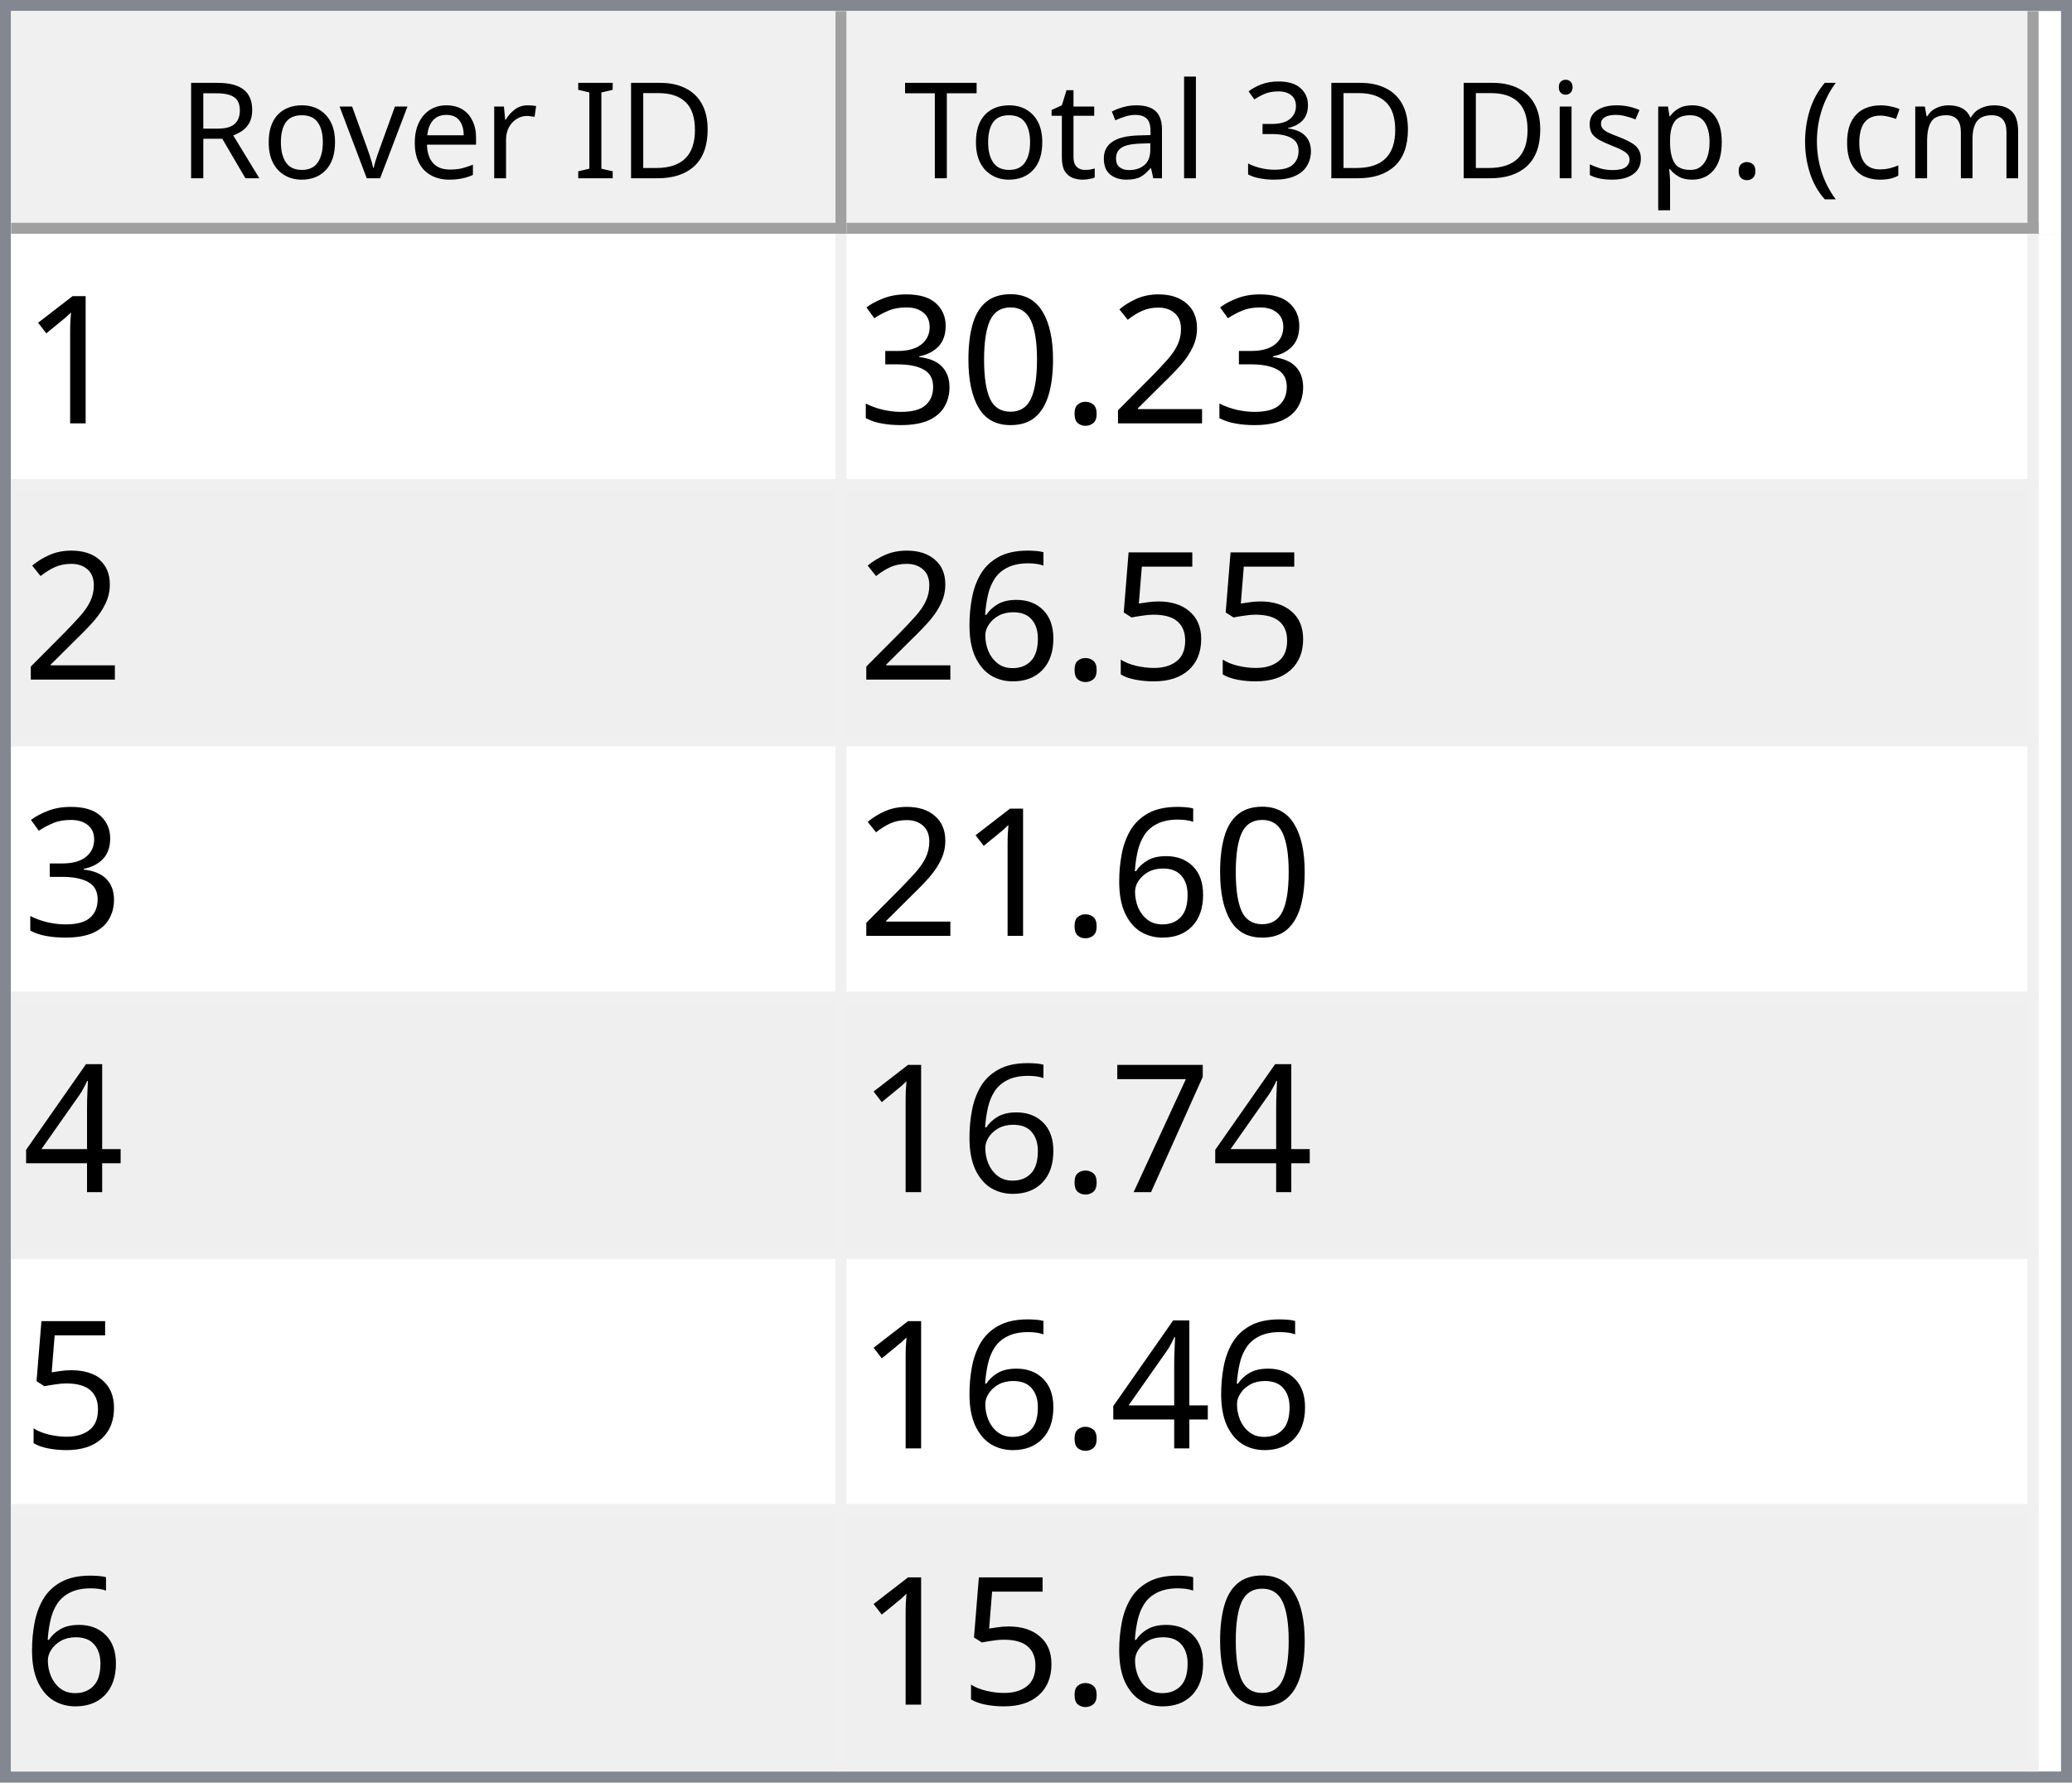
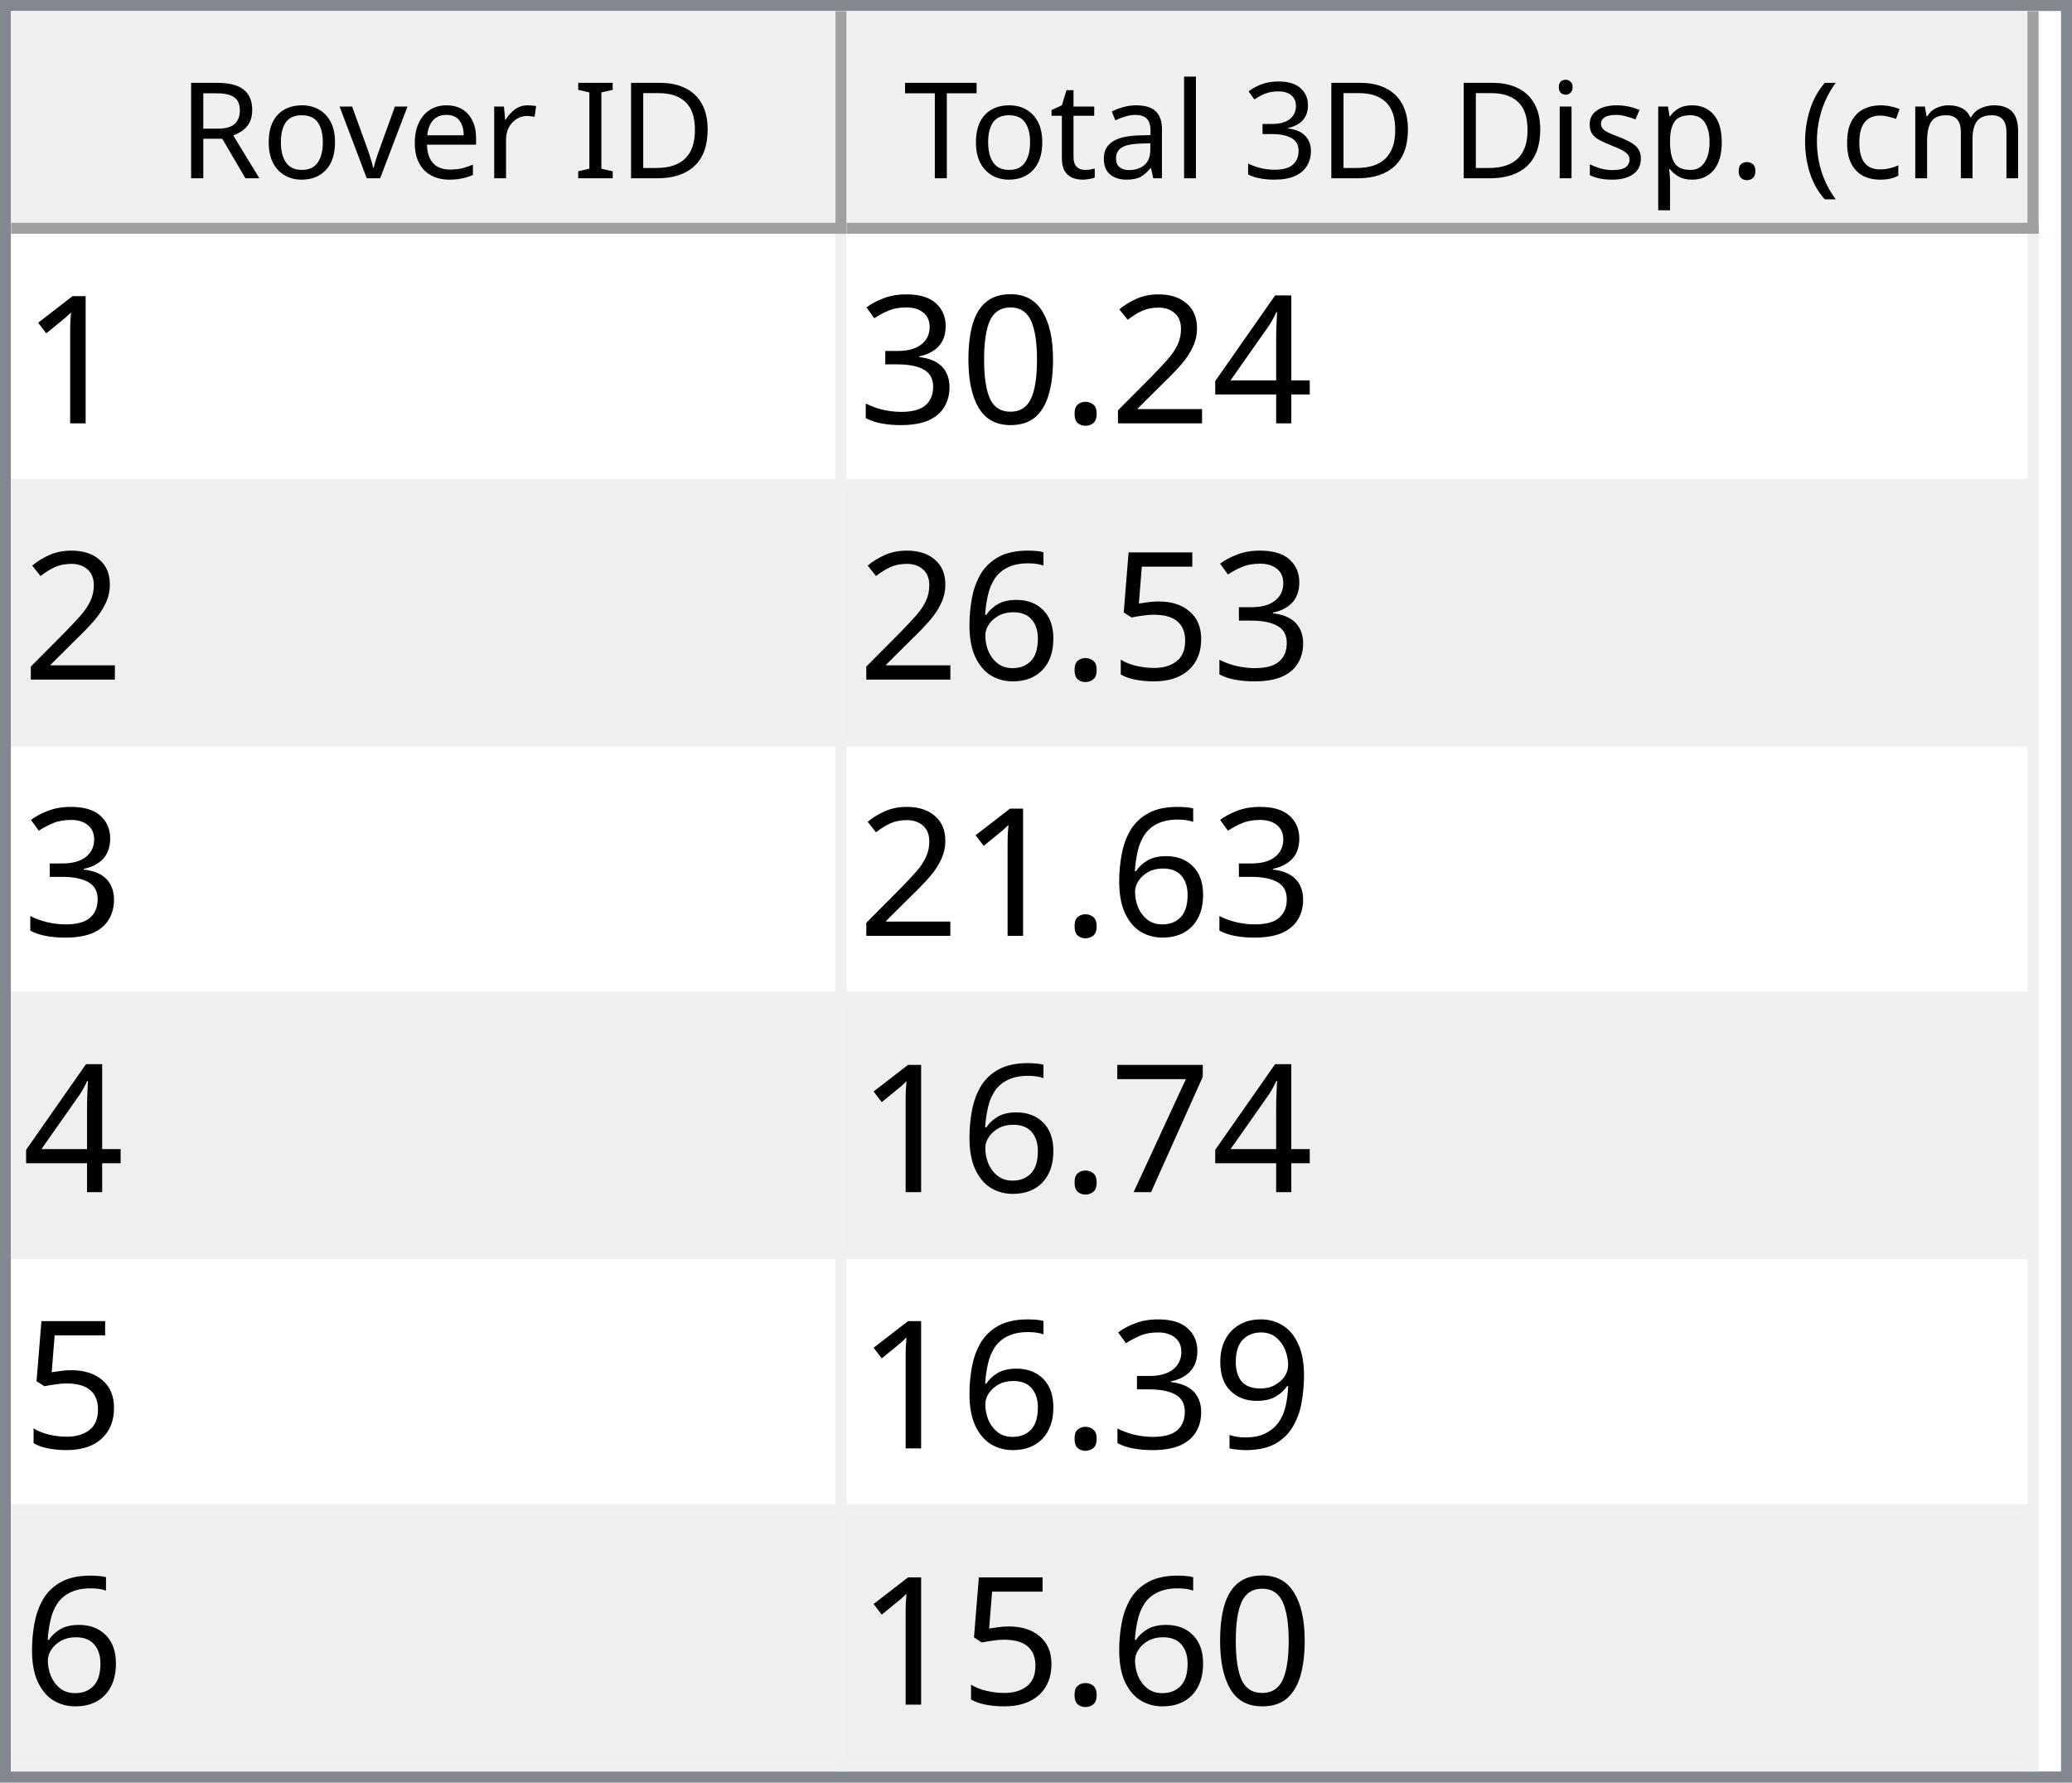
<svg xmlns="http://www.w3.org/2000/svg" style="fill-opacity:1; color-rendering:auto; color-interpolation:auto; text-rendering:auto; stroke:black; stroke-linecap:square; stroke-miterlimit:10; shape-rendering:auto; stroke-opacity:1; fill:black; stroke-dasharray:none; font-weight:normal; stroke-width:1; font-family:'Dialog'; font-style:normal; stroke-linejoin:miter; font-size:12px; stroke-dashoffset:0; image-rendering:auto;" width="186" height="160">
  <defs id="genericDefs" />
  <g>
    <defs id="defs1">
      <clipPath clipPathUnits="userSpaceOnUse" id="clipPath1">
        <path d="M0 0 L186 0 L186 160 L0 160 L0 0 Z" />
      </clipPath>
      <clipPath clipPathUnits="userSpaceOnUse" id="clipPath2">
        <path d="M0 0 L0 160 L186 160 L186 0 Z" />
      </clipPath>
      <clipPath clipPathUnits="userSpaceOnUse" id="clipPath3">
        <path d="M0 0 L0 20 L184 20 L184 0 Z" />
      </clipPath>
      <clipPath clipPathUnits="userSpaceOnUse" id="clipPath4">
        <path d="M0 0 L0 20 L75 20 L75 0 Z" />
      </clipPath>
      <clipPath clipPathUnits="userSpaceOnUse" id="clipPath5">
        <path d="M1 1 L1 19 L74 19 L74 1 Z" />
      </clipPath>
      <clipPath clipPathUnits="userSpaceOnUse" id="clipPath6">
        <path d="M0 0 L0 18 L73 18 L73 0 Z" />
      </clipPath>
      <clipPath clipPathUnits="userSpaceOnUse" id="clipPath7">
        <path d="M-0.5 -0.5 L-0.5 19.5 L74.5 19.5 L74.5 -0.5 Z" />
      </clipPath>
      <clipPath clipPathUnits="userSpaceOnUse" id="clipPath8">
        <path d="M0 0 L0 20 L107 20 L107 0 Z" />
      </clipPath>
      <clipPath clipPathUnits="userSpaceOnUse" id="clipPath9">
        <path d="M1 1 L1 19 L106 19 L106 1 Z" />
      </clipPath>
      <clipPath clipPathUnits="userSpaceOnUse" id="clipPath10">
        <path d="M0 0 L0 18 L105 18 L105 0 Z" />
      </clipPath>
      <clipPath clipPathUnits="userSpaceOnUse" id="clipPath11">
        <path d="M-0.5 -0.5 L-0.5 19.5 L106.5 19.5 L106.5 -0.5 Z" />
      </clipPath>
      <clipPath clipPathUnits="userSpaceOnUse" id="clipPath12">
        <path d="M0 0 L0 138 L184 138 L184 0 Z" />
      </clipPath>
      <clipPath clipPathUnits="userSpaceOnUse" id="clipPath13">
        <path d="M0 0 L0 138 L182 138 L182 0 Z" />
      </clipPath>
      <clipPath clipPathUnits="userSpaceOnUse" id="clipPath14">
        <path d="M-0.5 -0.5 L-0.5 137.5 L181.5 137.5 L181.5 -0.5 Z" />
      </clipPath>
      <clipPath clipPathUnits="userSpaceOnUse" id="clipPath15">
        <path d="M0 0 L0 22 L74 22 L74 0 Z" />
      </clipPath>
      <clipPath clipPathUnits="userSpaceOnUse" id="clipPath16">
        <path d="M0 0 L0 22 L106 22 L106 0 Z" />
      </clipPath>
      <font horiz-adv-x="64.551" id="font1">
        <font-face ascent="107.91" descent="25.098" units-per-em="100" style="font-style:normal; font-family:Segoe UI; font-weight:normal;" />
        <missing-glyph horiz-adv-x="64.551" d="M8.109 0 L8.109 68.266 L56.453 68.266 L56.453 0 L8.109 0 ZM15.328 7.234 L49.219 7.234 L49.219 61.031 L15.328 61.031 L15.328 7.234 Z" />
        <glyph unicode="D" horiz-adv-x="70.117" d="M9.188 0 L9.188 70.016 L28.516 70.016 Q65.531 70.016 65.531 35.891 Q65.531 19.672 55.25 9.836 Q44.969 0 27.734 0 L9.188 0 ZM17.391 62.594 L17.391 7.422 L27.828 7.422 Q41.609 7.422 49.273 14.797 Q56.938 22.172 56.938 35.688 Q56.938 62.594 28.328 62.594 L17.391 62.594 Z" />
        <glyph unicode="I" horiz-adv-x="26.611" d="M17.391 0 L9.188 0 L9.188 70.016 L17.391 70.016 L17.391 0 Z" />
        <glyph unicode=" " horiz-adv-x="27.393" d="" />
        <glyph unicode="r" horiz-adv-x="34.766" d="M34.188 41.891 Q32.078 43.5 28.125 43.5 Q23 43.5 19.555 38.672 Q16.109 33.844 16.109 25.484 L16.109 0 L8.109 0 L8.109 50 L16.109 50 L16.109 39.703 L16.312 39.703 Q18.016 44.969 21.531 47.922 Q25.047 50.875 29.391 50.875 Q32.516 50.875 34.188 50.203 L34.188 41.891 Z" />
        <glyph unicode="e" horiz-adv-x="52.295" d="M48.297 23 L12.984 23 Q13.188 14.656 17.484 10.109 Q21.781 5.562 29.297 5.562 Q37.75 5.562 44.828 11.141 L44.828 3.609 Q38.234 -1.172 27.391 -1.172 Q16.797 -1.172 10.742 5.641 Q4.688 12.453 4.688 24.812 Q4.688 36.469 11.305 43.82 Q17.922 51.172 27.734 51.172 Q37.547 51.172 42.922 44.828 Q48.297 38.484 48.297 27.203 L48.297 23 ZM40.094 29.781 Q40.047 36.719 36.75 40.578 Q33.453 44.438 27.594 44.438 Q21.922 44.438 17.969 40.383 Q14.016 36.328 13.094 29.781 L40.094 29.781 Z" />
        <glyph unicode="v" horiz-adv-x="47.9" d="M47.406 50 L27.484 0 L19.625 0 L0.688 50 L9.469 50 L22.172 13.672 Q23.578 9.672 23.922 6.688 L24.125 6.688 Q24.609 10.453 25.688 13.484 L38.969 50 L47.406 50 Z" />
        <glyph unicode="o" horiz-adv-x="58.594" d="M29 -1.172 Q17.922 -1.172 11.305 5.836 Q4.688 12.844 4.688 24.422 Q4.688 37.016 11.57 44.094 Q18.453 51.172 30.172 51.172 Q41.359 51.172 47.633 44.289 Q53.906 37.406 53.906 25.203 Q53.906 13.234 47.141 6.031 Q40.375 -1.172 29 -1.172 ZM29.594 44.438 Q21.875 44.438 17.383 39.188 Q12.891 33.938 12.891 24.703 Q12.891 15.828 17.43 10.695 Q21.969 5.562 29.594 5.562 Q37.359 5.562 41.531 10.594 Q45.703 15.625 45.703 24.906 Q45.703 34.281 41.531 39.359 Q37.359 44.438 29.594 44.438 Z" />
        <glyph unicode="R" horiz-adv-x="59.814" d="M59.375 0 L49.609 0 L37.891 19.625 Q36.281 22.359 34.766 24.289 Q33.25 26.219 31.664 27.438 Q30.078 28.656 28.25 29.219 Q26.422 29.781 24.125 29.781 L17.391 29.781 L17.391 0 L9.188 0 L9.188 70.016 L30.078 70.016 Q34.672 70.016 38.555 68.867 Q42.438 67.719 45.289 65.375 Q48.141 63.031 49.758 59.547 Q51.375 56.062 51.375 51.375 Q51.375 47.703 50.273 44.656 Q49.172 41.609 47.148 39.211 Q45.125 36.812 42.266 35.133 Q39.406 33.453 35.844 32.516 L35.844 32.328 Q37.594 31.547 38.891 30.547 Q40.188 29.547 41.359 28.18 Q42.531 26.812 43.68 25.078 Q44.828 23.344 46.234 21.047 L59.375 0 ZM17.391 62.594 L17.391 37.203 L28.516 37.203 Q31.594 37.203 34.203 38.133 Q36.812 39.062 38.719 40.797 Q40.625 42.531 41.703 45.047 Q42.781 47.562 42.781 50.688 Q42.781 56.297 39.141 59.445 Q35.5 62.594 28.609 62.594 L17.391 62.594 Z" />
        <glyph unicode=")" horiz-adv-x="30.176" d="M8.297 -15.922 L1.172 -15.922 Q16.406 2.344 16.406 26.812 Q16.406 51.469 1.078 70.016 L8.297 70.016 Q23.531 52.156 23.531 26.703 Q23.531 1.375 8.297 -15.922 Z" />
        <glyph unicode="m" horiz-adv-x="86.133" d="M79.109 0 L71.094 0 L71.094 28.719 Q71.094 37.016 68.531 40.727 Q65.969 44.438 59.906 44.438 Q54.781 44.438 51.195 39.75 Q47.609 35.062 47.609 28.516 L47.609 0 L39.594 0 L39.594 29.688 Q39.594 44.438 28.219 44.438 Q22.953 44.438 19.531 40.016 Q16.109 35.594 16.109 28.516 L16.109 0 L8.109 0 L8.109 50 L16.109 50 L16.109 42.094 L16.312 42.094 Q21.625 51.172 31.844 51.172 Q36.969 51.172 40.773 48.312 Q44.578 45.453 46 40.828 Q51.562 51.172 62.594 51.172 Q79.109 51.172 79.109 30.812 L79.109 0 Z" />
        <glyph unicode="c" horiz-adv-x="46.191" d="M42.188 2.297 Q36.422 -1.172 28.516 -1.172 Q17.828 -1.172 11.258 5.789 Q4.688 12.75 4.688 23.828 Q4.688 36.188 11.766 43.68 Q18.844 51.172 30.672 51.172 Q37.25 51.172 42.281 48.734 L42.281 40.531 Q36.719 44.438 30.375 44.438 Q22.703 44.438 17.797 38.945 Q12.891 33.453 12.891 24.516 Q12.891 15.719 17.508 10.641 Q22.125 5.562 29.891 5.562 Q36.422 5.562 42.188 9.906 L42.188 2.297 Z" />
        <glyph unicode="(" horiz-adv-x="30.176" d="M29.109 -15.922 L21.969 -15.922 Q6.844 1.375 6.844 26.703 Q6.844 52.156 21.969 70.016 L29.203 70.016 Q13.875 51.469 13.875 26.812 Q13.875 2.344 29.109 -15.922 Z" />
        <glyph unicode="." horiz-adv-x="21.68" d="M10.891 -1.078 Q8.641 -1.078 7.055 0.539 Q5.469 2.156 5.469 4.391 Q5.469 6.641 7.055 8.273 Q8.641 9.906 10.891 9.906 Q13.188 9.906 14.797 8.273 Q16.406 6.641 16.406 4.391 Q16.406 2.156 14.797 0.539 Q13.188 -1.078 10.891 -1.078 Z" />
        <glyph unicode="p" horiz-adv-x="58.789" d="M16.312 7.234 L16.109 7.234 L16.109 -23 L8.109 -23 L8.109 50 L16.109 50 L16.109 41.219 L16.312 41.219 Q22.219 51.172 33.594 51.172 Q43.266 51.172 48.688 44.461 Q54.109 37.75 54.109 26.469 Q54.109 13.922 48 6.375 Q41.891 -1.172 31.297 -1.172 Q21.578 -1.172 16.312 7.234 ZM16.109 27.391 L16.109 20.406 Q16.109 14.203 20.141 9.883 Q24.172 5.562 30.375 5.562 Q37.641 5.562 41.773 11.133 Q45.906 16.703 45.906 26.609 Q45.906 34.969 42.047 39.703 Q38.188 44.438 31.594 44.438 Q24.609 44.438 20.359 39.578 Q16.109 34.719 16.109 27.391 Z" />
        <glyph unicode="s" horiz-adv-x="42.432" d="M5.078 1.812 L5.078 10.406 Q11.625 5.562 19.484 5.562 Q30.031 5.562 30.031 12.594 Q30.031 14.594 29.125 15.992 Q28.219 17.391 26.68 18.461 Q25.141 19.531 23.07 20.383 Q21 21.234 18.609 22.172 Q15.281 23.484 12.766 24.828 Q10.25 26.172 8.57 27.859 Q6.891 29.547 6.031 31.695 Q5.172 33.844 5.172 36.719 Q5.172 40.234 6.789 42.945 Q8.406 45.656 11.086 47.484 Q13.766 49.312 17.211 50.242 Q20.656 51.172 24.312 51.172 Q30.812 51.172 35.938 48.922 L35.938 40.828 Q30.422 44.438 23.25 44.438 Q21 44.438 19.195 43.922 Q17.391 43.406 16.094 42.477 Q14.797 41.547 14.086 40.258 Q13.375 38.969 13.375 37.406 Q13.375 35.453 14.086 34.133 Q14.797 32.812 16.164 31.789 Q17.531 30.766 19.484 29.938 Q21.438 29.109 23.922 28.125 Q27.25 26.859 29.883 25.516 Q32.516 24.172 34.375 22.484 Q36.234 20.797 37.234 18.602 Q38.234 16.406 38.234 13.375 Q38.234 9.672 36.602 6.938 Q34.969 4.203 32.234 2.398 Q29.5 0.594 25.93 -0.289 Q22.359 -1.172 18.453 -1.172 Q10.75 -1.172 5.078 1.812 Z" />
        <glyph unicode="i" horiz-adv-x="24.219" d="M12.203 62.703 Q10.062 62.703 8.547 64.164 Q7.031 65.625 7.031 67.875 Q7.031 70.125 8.547 71.609 Q10.062 73.094 12.203 73.094 Q14.406 73.094 15.945 71.609 Q17.484 70.125 17.484 67.875 Q17.484 65.719 15.945 64.211 Q14.406 62.703 12.203 62.703 ZM16.109 0 L8.109 0 L8.109 50 L16.109 50 L16.109 0 Z" />
        <glyph unicode="3" horiz-adv-x="53.906" d="M46.531 19.828 Q46.531 15.094 44.75 11.211 Q42.969 7.328 39.719 4.57 Q36.469 1.812 31.93 0.297 Q27.391 -1.219 21.922 -1.219 Q11.922 -1.219 6 2.594 L6 11.188 Q13.094 5.609 22.219 5.609 Q25.875 5.609 28.828 6.539 Q31.781 7.469 33.906 9.227 Q36.031 10.984 37.18 13.477 Q38.328 15.969 38.328 19.094 Q38.328 32.812 18.797 32.812 L12.984 32.812 L12.984 39.594 L18.5 39.594 Q35.797 39.594 35.797 52.484 Q35.797 64.406 22.609 64.406 Q15.188 64.406 8.688 59.422 L8.688 67.188 Q15.375 71.188 24.609 71.188 Q29 71.188 32.57 69.969 Q36.141 68.75 38.68 66.555 Q41.219 64.359 42.609 61.281 Q44 58.203 44 54.5 Q44 40.672 30.031 36.719 L30.031 36.531 Q33.594 36.141 36.625 34.797 Q39.656 33.453 41.852 31.305 Q44.047 29.156 45.289 26.25 Q46.531 23.344 46.531 19.828 Z" />
        <glyph unicode="l" horiz-adv-x="24.219" d="M16.109 0 L8.109 0 L8.109 74.031 L16.109 74.031 L16.109 0 Z" />
        <glyph unicode="a" horiz-adv-x="50.879" d="M43.891 0 L35.891 0 L35.891 7.812 L35.688 7.812 Q30.469 -1.172 20.312 -1.172 Q12.844 -1.172 8.617 2.781 Q4.391 6.734 4.391 13.281 Q4.391 27.297 20.906 29.594 L35.891 31.688 Q35.891 44.438 25.594 44.438 Q16.547 44.438 9.281 38.281 L9.281 46.484 Q16.656 51.172 26.266 51.172 Q43.891 51.172 43.891 32.516 L43.891 0 ZM35.891 25.297 L23.828 23.641 Q18.266 22.859 15.43 20.875 Q12.594 18.891 12.594 13.875 Q12.594 10.203 15.211 7.883 Q17.828 5.562 22.172 5.562 Q28.125 5.562 32.008 9.742 Q35.891 13.922 35.891 20.312 L35.891 25.297 Z" />
        <glyph unicode="t" horiz-adv-x="33.887" d="M31.297 0.484 Q28.469 -1.078 23.828 -1.078 Q10.688 -1.078 10.688 13.578 L10.688 43.172 L2.094 43.172 L2.094 50 L10.688 50 L10.688 62.203 L18.703 64.797 L18.703 50 L31.297 50 L31.297 43.172 L18.703 43.172 L18.703 14.984 Q18.703 9.969 20.414 7.82 Q22.125 5.672 26.078 5.672 Q29.109 5.672 31.297 7.328 L31.297 0.484 Z" />
        <glyph unicode="T" horiz-adv-x="52.393" d="M50.594 62.594 L30.375 62.594 L30.375 0 L22.172 0 L22.172 62.594 L2 62.594 L2 70.016 L50.594 70.016 L50.594 62.594 Z" />
      </font>
      <font horiz-adv-x="75.0" id="font2">
        <font-face ascent="100.537" descent="21.973" units-per-em="100" style="font-style:normal; font-family:sans-serif; font-weight:normal;" />
        <missing-glyph horiz-adv-x="75.0" d="M12.5 0 L12.5 62.5 L62.5 62.5 L62.5 0 L12.5 0 ZM14.062 1.562 L60.938 1.562 L60.938 60.938 L14.062 60.938 L14.062 1.562 Z" />
        <glyph unicode="1" horiz-adv-x="55.615" d="M37.25 0 L28.469 0 L28.469 56 Q25.297 52.984 20.141 49.953 Q14.984 46.922 10.891 45.406 L10.891 53.906 Q18.266 57.375 23.781 62.305 Q29.297 67.234 31.594 71.875 L37.25 71.875 L37.25 0 Z" />
+         <glyph unicode="4" horiz-adv-x="55.615" d="M32.328 0 L32.328 17.141 L1.266 17.141 L1.266 25.203 L33.938 71.578 L41.109 71.578 L41.109 25.203 L50.781 25.203 L50.781 17.141 L41.109 17.141 L41.109 0 L32.328 0 ZM32.328 25.203 L32.328 57.469 L9.906 25.203 L32.328 25.203 Z" />
        <glyph unicode="2" horiz-adv-x="55.615" d="M50.344 8.453 L50.344 0 L3.031 0 Q2.938 3.172 4.047 6.109 Q5.859 10.938 9.836 15.625 Q13.812 20.312 21.344 26.469 Q33.016 36.031 37.117 41.625 Q41.219 47.219 41.219 52.203 Q41.219 57.422 37.477 61.008 Q33.734 64.594 27.734 64.594 Q21.391 64.594 17.578 60.789 Q13.766 56.984 13.719 50.25 L4.688 51.172 Q5.609 61.281 11.664 66.578 Q17.719 71.875 27.938 71.875 Q38.234 71.875 44.242 66.164 Q50.25 60.453 50.25 52 Q50.25 47.703 48.492 43.555 Q46.734 39.406 42.656 34.812 Q38.578 30.219 29.109 22.219 Q21.188 15.578 18.945 13.211 Q16.703 10.844 15.234 8.453 L50.344 8.453 Z" />
        <glyph unicode="." horiz-adv-x="27.783" d="M9.078 0 L9.078 10.016 L19.094 10.016 L19.094 0 L9.078 0 Z" />
        <glyph unicode="0" horiz-adv-x="55.615" d="M4.156 35.297 Q4.156 48 6.766 55.742 Q9.375 63.484 14.523 67.68 Q19.672 71.875 27.484 71.875 Q33.25 71.875 37.594 69.555 Q41.938 67.234 44.773 62.867 Q47.609 58.5 49.219 52.227 Q50.828 45.953 50.828 35.297 Q50.828 22.703 48.242 14.969 Q45.656 7.234 40.508 3.008 Q35.359 -1.219 27.484 -1.219 Q17.141 -1.219 11.234 6.203 Q4.156 15.141 4.156 35.297 ZM13.188 35.297 Q13.188 17.672 17.312 11.836 Q21.438 6 27.484 6 Q33.547 6 37.672 11.859 Q41.797 17.719 41.797 35.297 Q41.797 52.984 37.672 58.789 Q33.547 64.594 27.391 64.594 Q21.344 64.594 17.719 59.469 Q13.188 52.938 13.188 35.297 Z" />
        <glyph unicode="3" horiz-adv-x="55.615" d="M4.203 18.891 L12.984 20.062 Q14.5 12.594 18.141 9.297 Q21.781 6 27 6 Q33.203 6 37.477 10.297 Q41.75 14.594 41.75 20.953 Q41.75 27 37.797 30.93 Q33.844 34.859 27.734 34.859 Q25.25 34.859 21.531 33.891 L22.516 41.609 Q23.391 41.5 23.922 41.5 Q29.547 41.5 34.039 44.43 Q38.531 47.359 38.531 53.469 Q38.531 58.297 35.258 61.477 Q31.984 64.656 26.812 64.656 Q21.688 64.656 18.266 61.43 Q14.844 58.203 13.875 51.766 L5.078 53.328 Q6.688 62.156 12.398 67.016 Q18.109 71.875 26.609 71.875 Q32.469 71.875 37.398 69.359 Q42.328 66.844 44.945 62.5 Q47.562 58.156 47.562 53.266 Q47.562 48.641 45.07 44.828 Q42.578 41.016 37.703 38.766 Q44.047 37.312 47.562 32.695 Q51.078 28.078 51.078 21.141 Q51.078 11.766 44.242 5.25 Q37.406 -1.266 26.953 -1.266 Q17.531 -1.266 11.305 4.352 Q5.078 9.969 4.203 18.891 Z" />
        <glyph unicode="5" horiz-adv-x="55.615" d="M4.156 18.75 L13.375 19.531 Q14.406 12.797 18.141 9.398 Q21.875 6 27.156 6 Q33.5 6 37.891 10.789 Q42.281 15.578 42.281 23.484 Q42.281 31 38.062 35.352 Q33.844 39.703 27 39.703 Q22.75 39.703 19.336 37.773 Q15.922 35.844 13.969 32.766 L5.719 33.844 L12.641 70.609 L48.25 70.609 L48.25 62.203 L19.672 62.203 L15.828 42.969 Q22.266 47.469 29.344 47.469 Q38.719 47.469 45.164 40.969 Q51.609 34.469 51.609 24.266 Q51.609 14.547 45.953 7.469 Q39.062 -1.219 27.156 -1.219 Q17.391 -1.219 11.211 4.25 Q5.031 9.719 4.156 18.75 Z" />
        <glyph unicode="6" horiz-adv-x="55.615" d="M49.75 54.047 L41.016 53.375 Q39.844 58.547 37.703 60.891 Q34.125 64.656 28.906 64.656 Q24.703 64.656 21.531 62.312 Q17.391 59.281 14.992 53.469 Q12.594 47.656 12.5 36.922 Q15.672 41.75 20.266 44.094 Q24.859 46.438 29.891 46.438 Q38.672 46.438 44.852 39.969 Q51.031 33.5 51.031 23.25 Q51.031 16.5 48.125 10.719 Q45.219 4.938 40.141 1.859 Q35.062 -1.219 28.609 -1.219 Q17.625 -1.219 10.695 6.859 Q3.766 14.938 3.766 33.5 Q3.766 54.25 11.422 63.672 Q18.109 71.875 29.438 71.875 Q37.891 71.875 43.289 67.141 Q48.688 62.406 49.75 54.047 ZM13.875 23.188 Q13.875 18.656 15.797 14.508 Q17.719 10.359 21.188 8.18 Q24.656 6 28.469 6 Q34.031 6 38.039 10.492 Q42.047 14.984 42.047 22.703 Q42.047 30.125 38.086 34.398 Q34.125 38.672 28.125 38.672 Q22.172 38.672 18.023 34.398 Q13.875 30.125 13.875 23.188 Z" />
-         <glyph unicode="4" horiz-adv-x="55.615" d="M32.328 0 L32.328 17.141 L1.266 17.141 L1.266 25.203 L33.938 71.578 L41.109 71.578 L41.109 25.203 L50.781 25.203 L50.781 17.141 L41.109 17.141 L41.109 0 L32.328 0 ZM32.328 25.203 L32.328 57.469 L9.906 25.203 L32.328 25.203 Z" />
        <glyph unicode="7" horiz-adv-x="55.615" d="M4.734 62.203 L4.734 70.656 L51.078 70.656 L51.078 63.812 Q44.234 56.547 37.523 44.484 Q30.812 32.422 27.156 19.672 Q24.516 10.688 23.781 0 L14.75 0 Q14.891 8.453 18.062 20.414 Q21.234 32.375 27.172 43.484 Q33.109 54.594 39.797 62.203 L4.734 62.203 Z" />
+         <glyph unicode="9" horiz-adv-x="55.615" d="M5.469 16.547 L13.922 17.328 Q14.984 11.375 18.016 8.688 Q21.047 6 25.781 6 Q29.828 6 32.883 7.859 Q35.938 9.719 37.891 12.82 Q39.844 15.922 41.164 21.195 Q42.484 26.469 42.484 31.938 Q42.484 32.516 42.438 33.688 Q39.797 29.5 35.234 26.883 Q30.672 24.266 25.344 24.266 Q16.453 24.266 10.305 30.711 Q4.156 37.156 4.156 47.703 Q4.156 58.594 10.578 65.234 Q17 71.875 26.656 71.875 Q33.641 71.875 39.43 68.117 Q45.219 64.359 48.219 57.398 Q51.219 50.438 51.219 37.25 Q51.219 23.531 48.242 15.406 Q45.266 7.281 39.383 3.031 Q33.5 -1.219 25.594 -1.219 Q17.188 -1.219 11.867 3.445 Q6.547 8.109 5.469 16.547 ZM41.453 48.141 Q41.453 55.719 37.43 60.156 Q33.406 64.594 27.734 64.594 Q21.875 64.594 17.531 59.812 Q13.188 55.031 13.188 47.406 Q13.188 40.578 17.312 36.305 Q21.438 32.031 27.484 32.031 Q33.594 32.031 37.523 36.305 Q41.453 40.578 41.453 48.141 Z" />
      </font>
    </defs>
    <g style="fill:white; stroke:white;">
      <rect x="0" y="0" width="186" style="clip-path:url(#clipPath1); stroke:none;" height="160" />
    </g>
    <g style="fill:white; text-rendering:optimizeSpeed; color-rendering:optimizeSpeed; image-rendering:optimizeSpeed; shape-rendering:crispEdges; stroke:white; color-interpolation:sRGB;">
      <rect x="0" width="186" height="160" y="0" style="stroke:none;" />
      <path style="stroke:none;" d="M0 160 L186 160 L186 0 L0 0 Z" />
    </g>
    <g style="fill:rgb(240,240,240); font-family:'Segoe UI'; stroke:rgb(240,240,240);">
      <rect x="0" y="0" width="186" style="clip-path:url(#clipPath2); stroke:none;" height="160" />
    </g>
    <g style="fill:rgb(130,135,144); font-family:'Segoe UI'; stroke:rgb(130,135,144);">
      <path d="M0 0 L186 0 L186 160 L0 160 L0 0 ZM1 1 L185 1 L185 159 L1 159 L1 1 Z" style="fill-rule:evenodd; clip-path:url(#clipPath2); stroke:none;" />
    </g>
    <g style="fill:white; font-family:'Segoe UI'; stroke:white;" transform="translate(1,1)">
      <rect x="0" y="0" width="184" style="clip-path:url(#clipPath3); stroke:none;" height="20" />
    </g>
    <g style="fill:rgb(240,240,240); font-family:'Segoe UI'; stroke:rgb(240,240,240);" transform="translate(1,1)">
      <rect x="0" y="0" width="75" style="clip-path:url(#clipPath4); stroke:none;" height="20" />
    </g>
    <g style="font-family:'Segoe UI';" transform="translate(2,2)">
      <text x="14" xml:space="preserve" y="14" style="clip-path:url(#clipPath6); stroke:none;">Rover ID</text>
    </g>
    <g style="fill:rgb(160,160,160); font-family:'Segoe UI'; stroke:rgb(160,160,160); stroke-linejoin:bevel;" transform="translate(1.5,1.5)">
      <line x1="74" x2="74" y1="0" style="fill:none; clip-path:url(#clipPath7);" y2="19" />
    </g>
    <g style="fill:rgb(160,160,160); font-family:'Segoe UI'; stroke:rgb(160,160,160); stroke-linejoin:bevel;" transform="matrix(1,0,0,1,1,1) translate(0.5,0.5)">
      <line x1="0" x2="74" y1="19" style="fill:none; clip-path:url(#clipPath7);" y2="19" />
    </g>
    <g style="fill:rgb(240,240,240); font-family:'Segoe UI'; stroke:rgb(240,240,240);" transform="translate(76,1)">
      <rect x="0" y="0" width="107" style="clip-path:url(#clipPath8); stroke:none;" height="20" />
    </g>
    <g style="font-family:'Segoe UI';" transform="translate(77,2)">
      <text x="1" xml:space="preserve" y="14" style="clip-path:url(#clipPath10); stroke:none;"> Total 3D Disp. (cm)</text>
    </g>
    <g style="fill:rgb(160,160,160); font-family:'Segoe UI'; stroke:rgb(160,160,160); stroke-linejoin:bevel;" transform="translate(76.5,1.5)">
      <line x1="106" x2="106" y1="0" style="fill:none; clip-path:url(#clipPath11);" y2="19" />
    </g>
    <g style="fill:rgb(160,160,160); font-family:'Segoe UI'; stroke:rgb(160,160,160); stroke-linejoin:bevel;" transform="matrix(1,0,0,1,76,1) translate(0.5,0.5)">
      <line x1="0" x2="106" y1="19" style="fill:none; clip-path:url(#clipPath11);" y2="19" />
    </g>
    <g style="fill:white; font-family:'Segoe UI'; stroke:white;" transform="translate(1,21)">
      <rect x="0" y="0" width="184" style="clip-path:url(#clipPath12); stroke:none;" height="138" />
    </g>
    <g style="fill:rgb(240,240,240); font-size:16px; font-family:sans-serif; stroke:rgb(240,240,240);" transform="translate(1,21)">
      <rect x="0" y="0" width="182" style="clip-path:url(#clipPath13); stroke:none;" height="138" />
      <line transform="translate(0.5,0.5)" x1="0" x2="181" y1="22" style="clip-path:url(#clipPath14); fill:none; stroke-linejoin:bevel;" y2="22" />
    </g>
    <g transform="matrix(1,0,0,1,1,21) translate(0.5,0.5)" style="fill:rgb(240,240,240); font-size:16px; font-family:sans-serif; stroke:rgb(240,240,240); stroke-linejoin:bevel;">
      <line x1="0" x2="181" y1="45" style="fill:none; clip-path:url(#clipPath14);" y2="45" />
    </g>
    <g transform="matrix(1,0,0,1,1,21) translate(0.5,0.5)" style="fill:rgb(240,240,240); font-size:16px; font-family:sans-serif; stroke:rgb(240,240,240); stroke-linejoin:bevel;">
      <line x1="0" x2="181" y1="68" style="fill:none; clip-path:url(#clipPath14);" y2="68" />
    </g>
    <g transform="matrix(1,0,0,1,1,21) translate(0.5,0.5)" style="fill:rgb(240,240,240); font-size:16px; font-family:sans-serif; stroke:rgb(240,240,240); stroke-linejoin:bevel;">
      <line x1="0" x2="181" y1="91" style="fill:none; clip-path:url(#clipPath14);" y2="91" />
    </g>
    <g transform="matrix(1,0,0,1,1,21) translate(0.5,0.5)" style="fill:rgb(240,240,240); font-size:16px; font-family:sans-serif; stroke:rgb(240,240,240); stroke-linejoin:bevel;">
      <line x1="0" x2="181" y1="114" style="fill:none; clip-path:url(#clipPath14);" y2="114" />
    </g>
    <g transform="matrix(1,0,0,1,1,21) translate(0.5,0.5)" style="fill:rgb(240,240,240); font-size:16px; font-family:sans-serif; stroke:rgb(240,240,240); stroke-linejoin:bevel;">
      <line x1="0" x2="181" y1="137" style="fill:none; clip-path:url(#clipPath14);" y2="137" />
    </g>
    <g transform="matrix(1,0,0,1,1,21) translate(0.5,0.5)" style="fill:rgb(240,240,240); font-size:16px; font-family:sans-serif; stroke:rgb(240,240,240); stroke-linejoin:bevel;">
      <line x1="74" x2="74" y1="0" style="fill:none; clip-path:url(#clipPath14);" y2="137" />
    </g>
    <g transform="matrix(1,0,0,1,1,21) translate(0.5,0.5)" style="fill:rgb(240,240,240); font-size:16px; font-family:sans-serif; stroke:rgb(240,240,240); stroke-linejoin:bevel;">
      <line x1="181" x2="181" y1="0" style="fill:none; clip-path:url(#clipPath14);" y2="137" />
    </g>
    <g style="fill:white; font-size:16px; font-family:sans-serif; stroke:white;" transform="matrix(1,0,0,1,1,21)">
      <rect x="0" y="0" width="74" style="clip-path:url(#clipPath15); stroke:none;" height="22" />
      <text x="1" y="17" style="fill:black; clip-path:url(#clipPath15); stroke:none;" xml:space="preserve">1</text>
    </g>
    <g style="fill:white; font-size:16px; font-family:sans-serif; stroke:white;" transform="matrix(1,0,0,1,1,21) translate(75,0)">
      <rect x="0" y="0" width="106" style="clip-path:url(#clipPath16); stroke:none;" height="22" />
-       <text x="1" y="17" style="fill:black; clip-path:url(#clipPath16); stroke:none;" xml:space="preserve">30.23</text>
+       <text x="1" y="17" style="fill:black; clip-path:url(#clipPath16); stroke:none;" xml:space="preserve">30.24</text>
    </g>
    <g style="fill:rgb(239,239,239); font-size:16px; font-family:sans-serif; stroke:rgb(239,239,239);" transform="matrix(1,0,0,1,1,21) translate(0,23)">
      <rect x="0" y="0" width="74" style="clip-path:url(#clipPath15); stroke:none;" height="22" />
      <text x="1" y="17" style="fill:black; clip-path:url(#clipPath15); stroke:none;" xml:space="preserve">2</text>
    </g>
    <g style="fill:rgb(239,239,239); font-size:16px; font-family:sans-serif; stroke:rgb(239,239,239);" transform="matrix(1,0,0,1,1,21) translate(75,23)">
      <rect x="0" y="0" width="106" style="clip-path:url(#clipPath16); stroke:none;" height="22" />
-       <text x="1" y="17" style="fill:black; clip-path:url(#clipPath16); stroke:none;" xml:space="preserve">26.55</text>
+       <text x="1" y="17" style="fill:black; clip-path:url(#clipPath16); stroke:none;" xml:space="preserve">26.53</text>
    </g>
    <g style="fill:white; font-size:16px; font-family:sans-serif; stroke:white;" transform="matrix(1,0,0,1,1,21) translate(0,46)">
      <rect x="0" y="0" width="74" style="clip-path:url(#clipPath15); stroke:none;" height="22" />
      <text x="1" y="17" style="fill:black; clip-path:url(#clipPath15); stroke:none;" xml:space="preserve">3</text>
    </g>
    <g style="fill:white; font-size:16px; font-family:sans-serif; stroke:white;" transform="matrix(1,0,0,1,1,21) translate(75,46)">
      <rect x="0" y="0" width="106" style="clip-path:url(#clipPath16); stroke:none;" height="22" />
-       <text x="1" y="17" style="fill:black; clip-path:url(#clipPath16); stroke:none;" xml:space="preserve">21.60</text>
+       <text x="1" y="17" style="fill:black; clip-path:url(#clipPath16); stroke:none;" xml:space="preserve">21.63</text>
    </g>
    <g style="fill:rgb(239,239,239); font-size:16px; font-family:sans-serif; stroke:rgb(239,239,239);" transform="matrix(1,0,0,1,1,21) translate(0,69)">
      <rect x="0" y="0" width="74" style="clip-path:url(#clipPath15); stroke:none;" height="22" />
      <text x="1" y="17" style="fill:black; clip-path:url(#clipPath15); stroke:none;" xml:space="preserve">4</text>
    </g>
    <g style="fill:rgb(239,239,239); font-size:16px; font-family:sans-serif; stroke:rgb(239,239,239);" transform="matrix(1,0,0,1,1,21) translate(75,69)">
      <rect x="0" y="0" width="106" style="clip-path:url(#clipPath16); stroke:none;" height="22" />
      <text x="1" y="17" style="fill:black; clip-path:url(#clipPath16); stroke:none;" xml:space="preserve">16.74</text>
    </g>
    <g style="fill:white; font-size:16px; font-family:sans-serif; stroke:white;" transform="matrix(1,0,0,1,1,21) translate(0,92)">
      <rect x="0" y="0" width="74" style="clip-path:url(#clipPath15); stroke:none;" height="22" />
      <text x="1" y="17" style="fill:black; clip-path:url(#clipPath15); stroke:none;" xml:space="preserve">5</text>
    </g>
    <g style="fill:white; font-size:16px; font-family:sans-serif; stroke:white;" transform="matrix(1,0,0,1,1,21) translate(75,92)">
      <rect x="0" y="0" width="106" style="clip-path:url(#clipPath16); stroke:none;" height="22" />
-       <text x="1" y="17" style="fill:black; clip-path:url(#clipPath16); stroke:none;" xml:space="preserve">16.46</text>
+       <text x="1" y="17" style="fill:black; clip-path:url(#clipPath16); stroke:none;" xml:space="preserve">16.39</text>
    </g>
    <g style="fill:rgb(239,239,239); font-size:16px; font-family:sans-serif; stroke:rgb(239,239,239);" transform="matrix(1,0,0,1,1,21) translate(0,115)">
      <rect x="0" y="0" width="74" style="clip-path:url(#clipPath15); stroke:none;" height="22" />
      <text x="1" y="17" style="fill:black; clip-path:url(#clipPath15); stroke:none;" xml:space="preserve">6</text>
    </g>
    <g style="fill:rgb(239,239,239); font-size:16px; font-family:sans-serif; stroke:rgb(239,239,239);" transform="matrix(1,0,0,1,1,21) translate(75,115)">
      <rect x="0" y="0" width="106" style="clip-path:url(#clipPath16); stroke:none;" height="22" />
      <text x="1" y="17" style="fill:black; clip-path:url(#clipPath16); stroke:none;" xml:space="preserve">15.60</text>
    </g>
  </g>
</svg>
